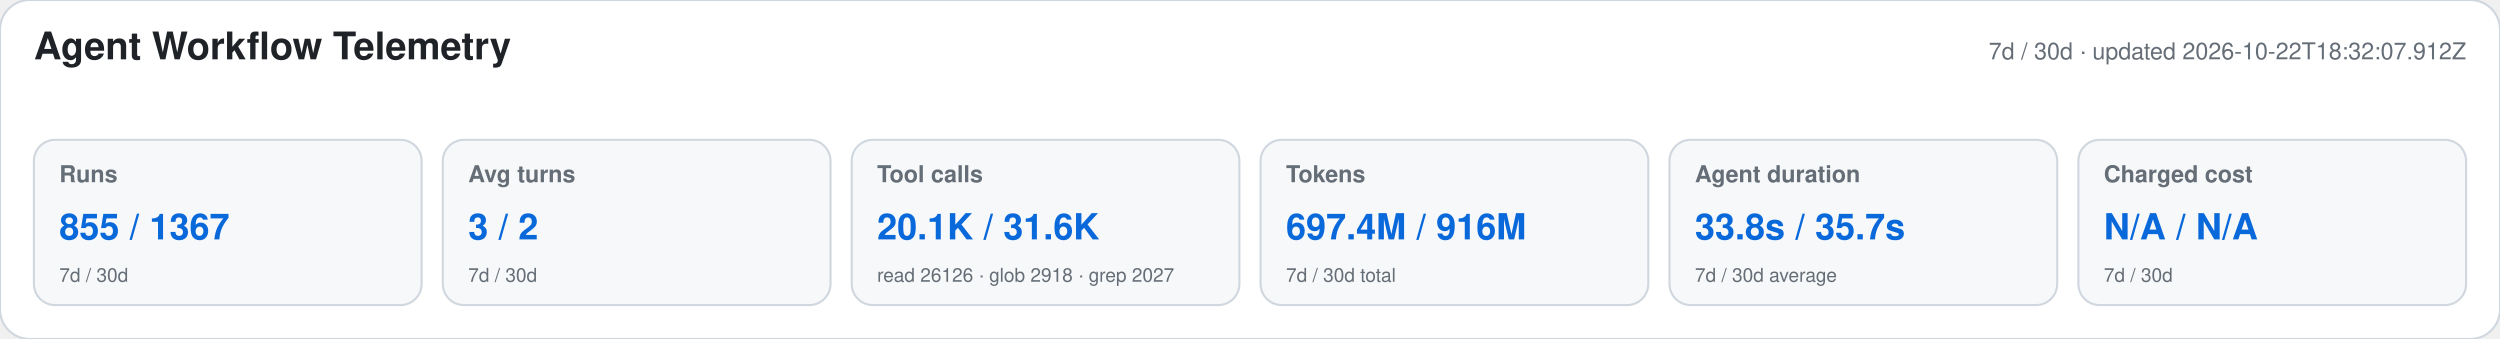
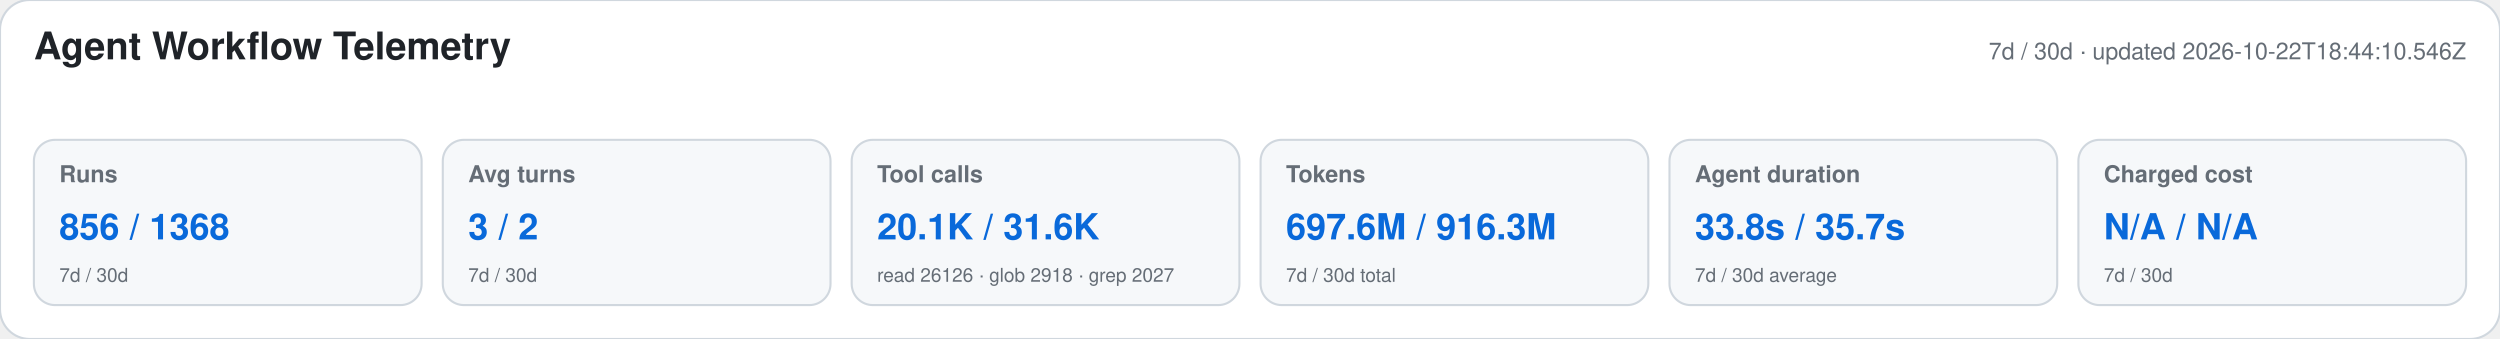
<svg xmlns="http://www.w3.org/2000/svg" width="1180" height="160" viewBox="0 0 1180 160" role="img" aria-labelledby="title desc">
  <style>text{font-family:-apple-system,BlinkMacSystemFont,"Segoe UI",Helvetica,Arial,sans-serif}.heading{font-size:18px;font-weight:650;fill:#1f2328}.meta,.label,.secondary{fill:#656d76}.meta,.label{font-size:11px}.label{font-weight:600}.primary{font-size:17px;font-weight:700;fill:#0969da}.secondary{font-size:9px}</style>
  <rect width="1180" height="160" rx="14" fill="#ffffff" stroke="#d0d7de" />
  <text x="16" y="28" class="heading">Agent Workflow Telemetry</text>
-   <text x="1164" y="28" text-anchor="end" class="meta">7d / 30d · updated 2026-10-22T18:32:07.912Z</text>
+   <text x="1164" y="28" text-anchor="end" class="meta">7d / 30d · updated 2026-10-22T18:44:10.546Z</text>
  <g>
    <rect x="16" y="66" width="183" height="78" rx="10" fill="#f6f8fa" stroke="#d0d7de" />
    <text x="28" y="86" class="label">Runs</text>
-     <text x="28" y="113" class="primary">855 / 1367</text>
+     <text x="28" y="113" class="primary">856 / 1368</text>
    <text x="28" y="133" class="secondary">7d / 30d</text>
  </g>
  <g>
    <rect x="209" y="66" width="183" height="78" rx="10" fill="#f6f8fa" stroke="#d0d7de" />
    <text x="221" y="86" class="label">Avg turns</text>
    <text x="221" y="113" class="primary">3 / 2</text>
    <text x="221" y="133" class="secondary">7d / 30d</text>
  </g>
  <g>
    <rect x="402" y="66" width="183" height="78" rx="10" fill="#f6f8fa" stroke="#d0d7de" />
    <text x="414" y="86" class="label">Tool calls</text>
    <text x="414" y="113" class="primary">20.1K / 31.6K</text>
    <text x="414" y="133" class="secondary">read 26126 · glob 2918 · grep 2027</text>
  </g>
  <g>
    <rect x="595" y="66" width="183" height="78" rx="10" fill="#f6f8fa" stroke="#d0d7de" />
    <text x="607" y="86" class="label">Tokens</text>
-     <text x="607" y="113" class="primary">697.4M / 916M</text>
+     <text x="607" y="113" class="primary">697.6M / 916.3M</text>
    <text x="607" y="133" class="secondary">7d / 30d total</text>
  </g>
  <g>
    <rect x="788" y="66" width="183" height="78" rx="10" fill="#f6f8fa" stroke="#d0d7de" />
    <text x="800" y="86" class="label">Agent duration</text>
    <text x="800" y="113" class="primary">33.8s / 35.7s</text>
    <text x="800" y="133" class="secondary">7d / 30d average</text>
  </g>
  <g>
    <rect x="981" y="66" width="183" height="78" rx="10" fill="#f6f8fa" stroke="#d0d7de" />
    <text x="993" y="86" class="label">Charged cost</text>
    <text x="993" y="113" class="primary">N/A / N/A</text>
    <text x="993" y="133" class="secondary">7d / 30d</text>
  </g>
</svg>
